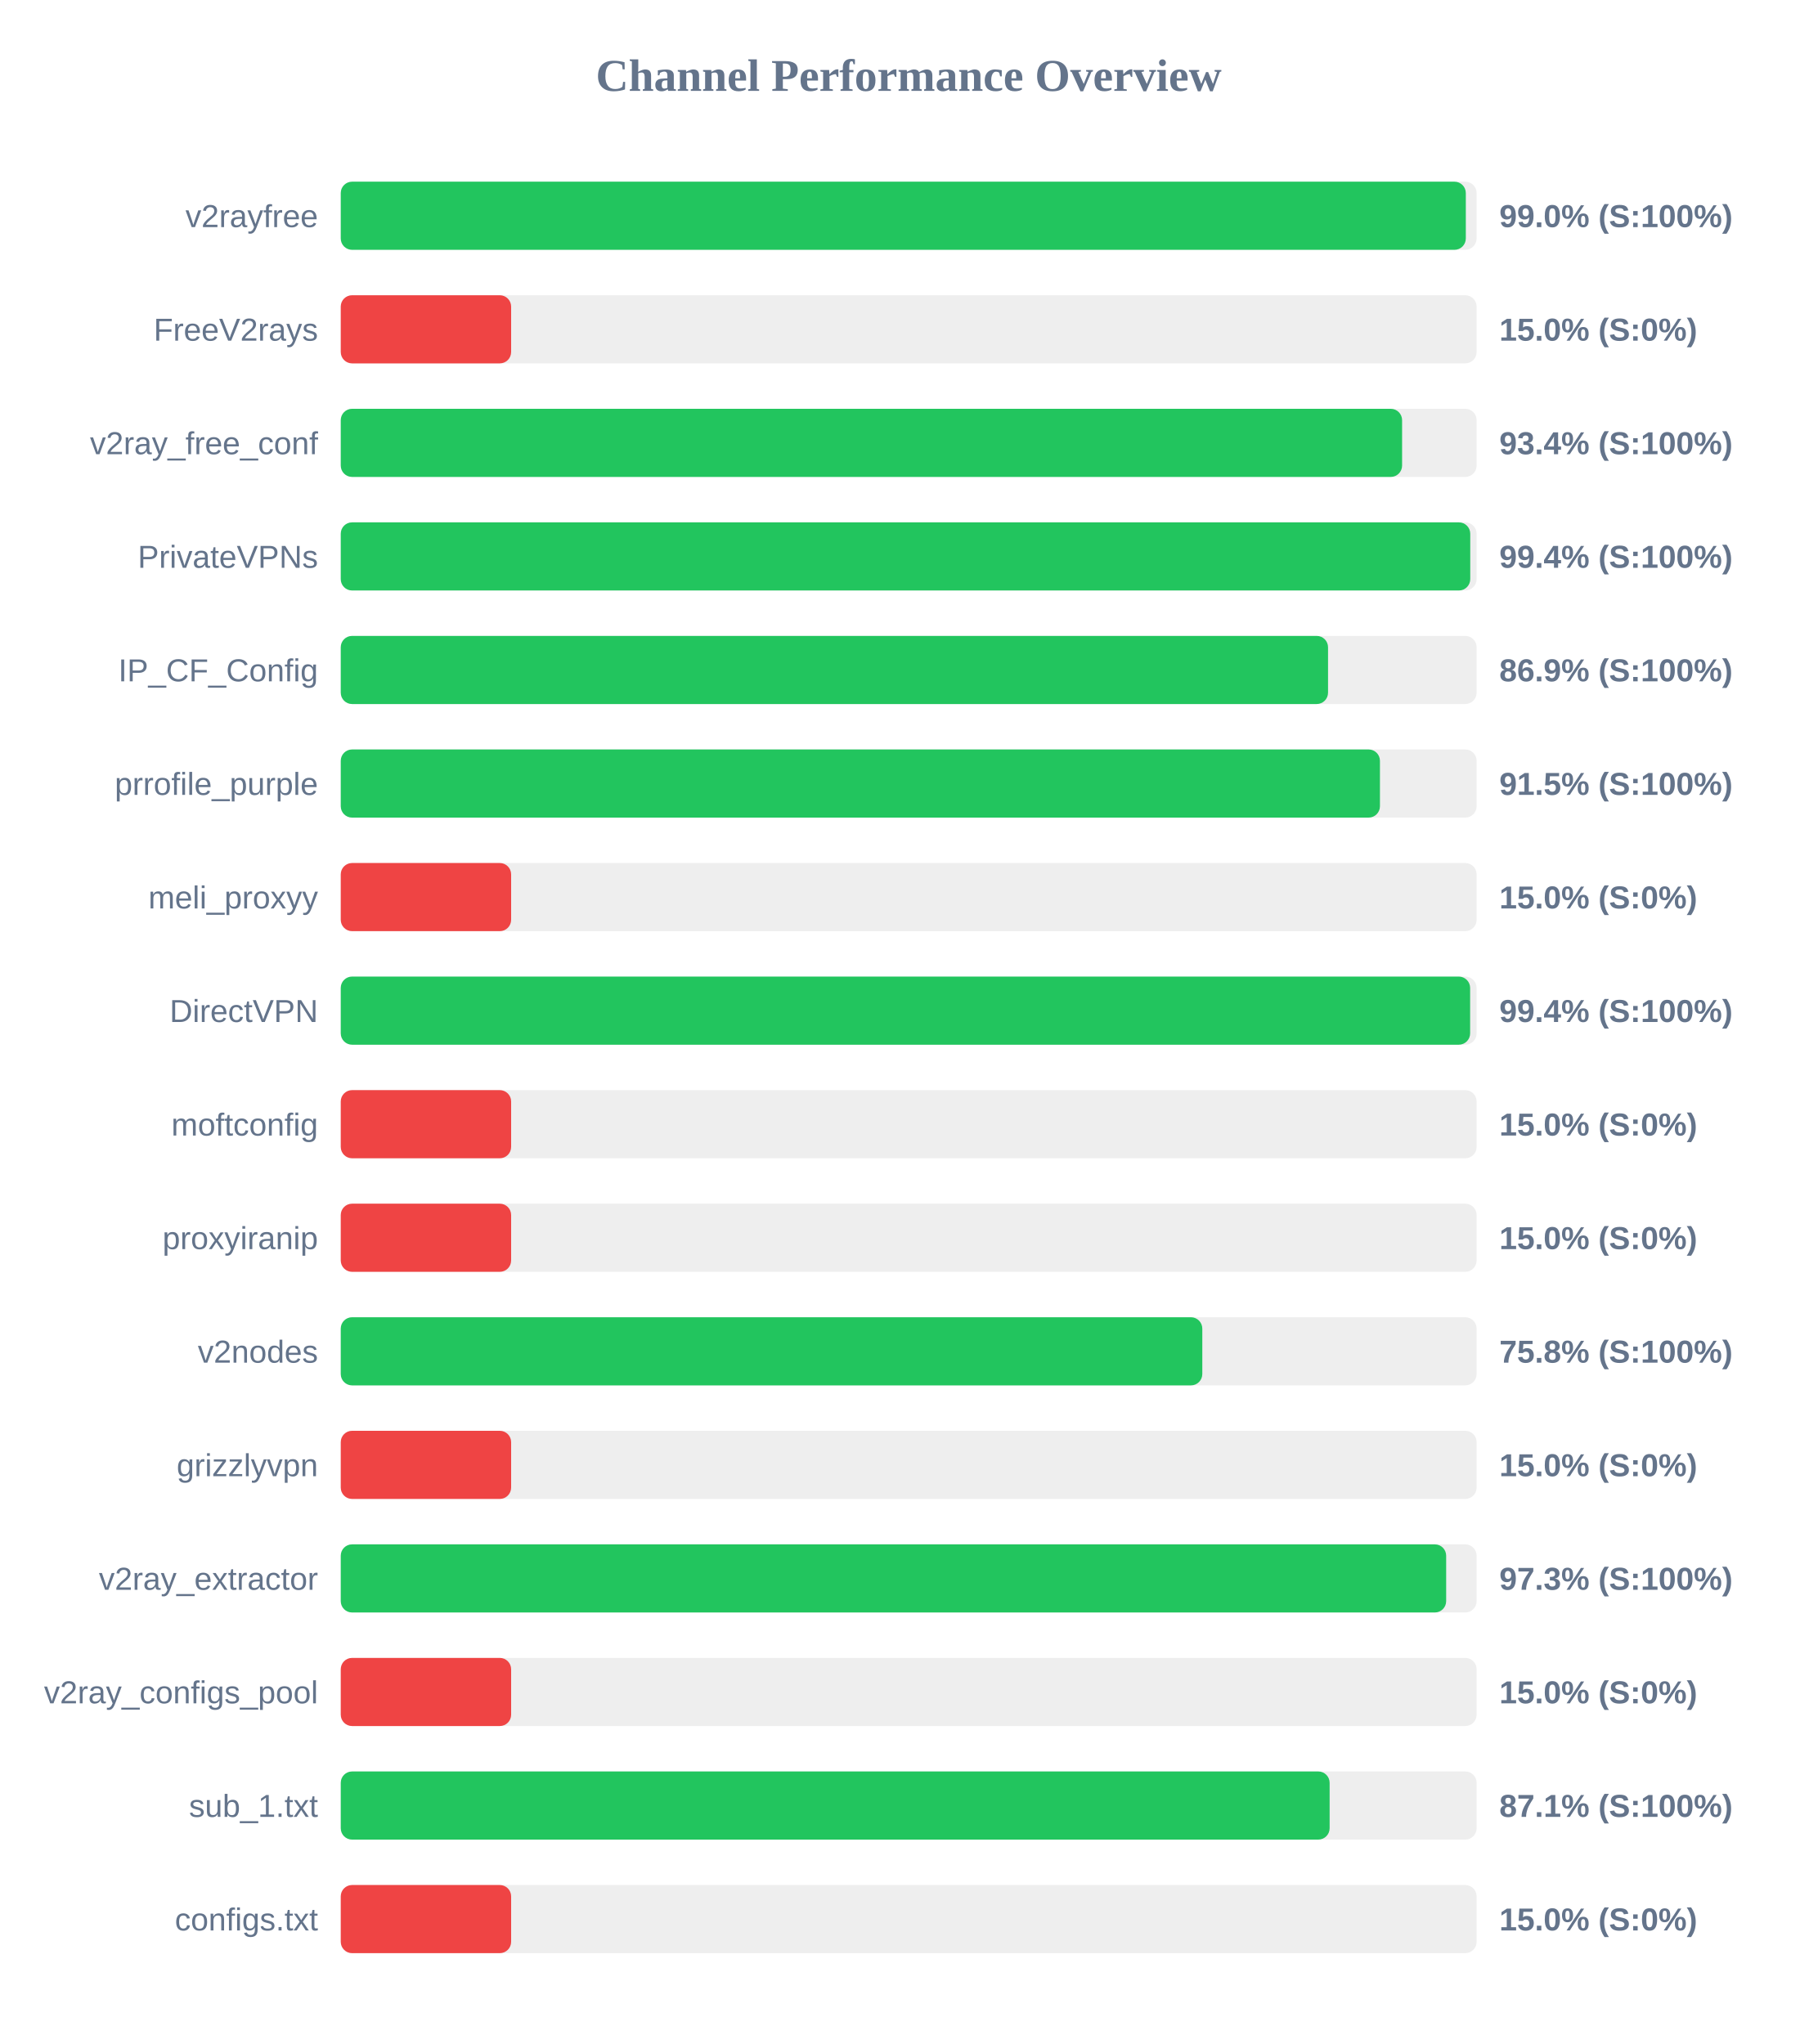
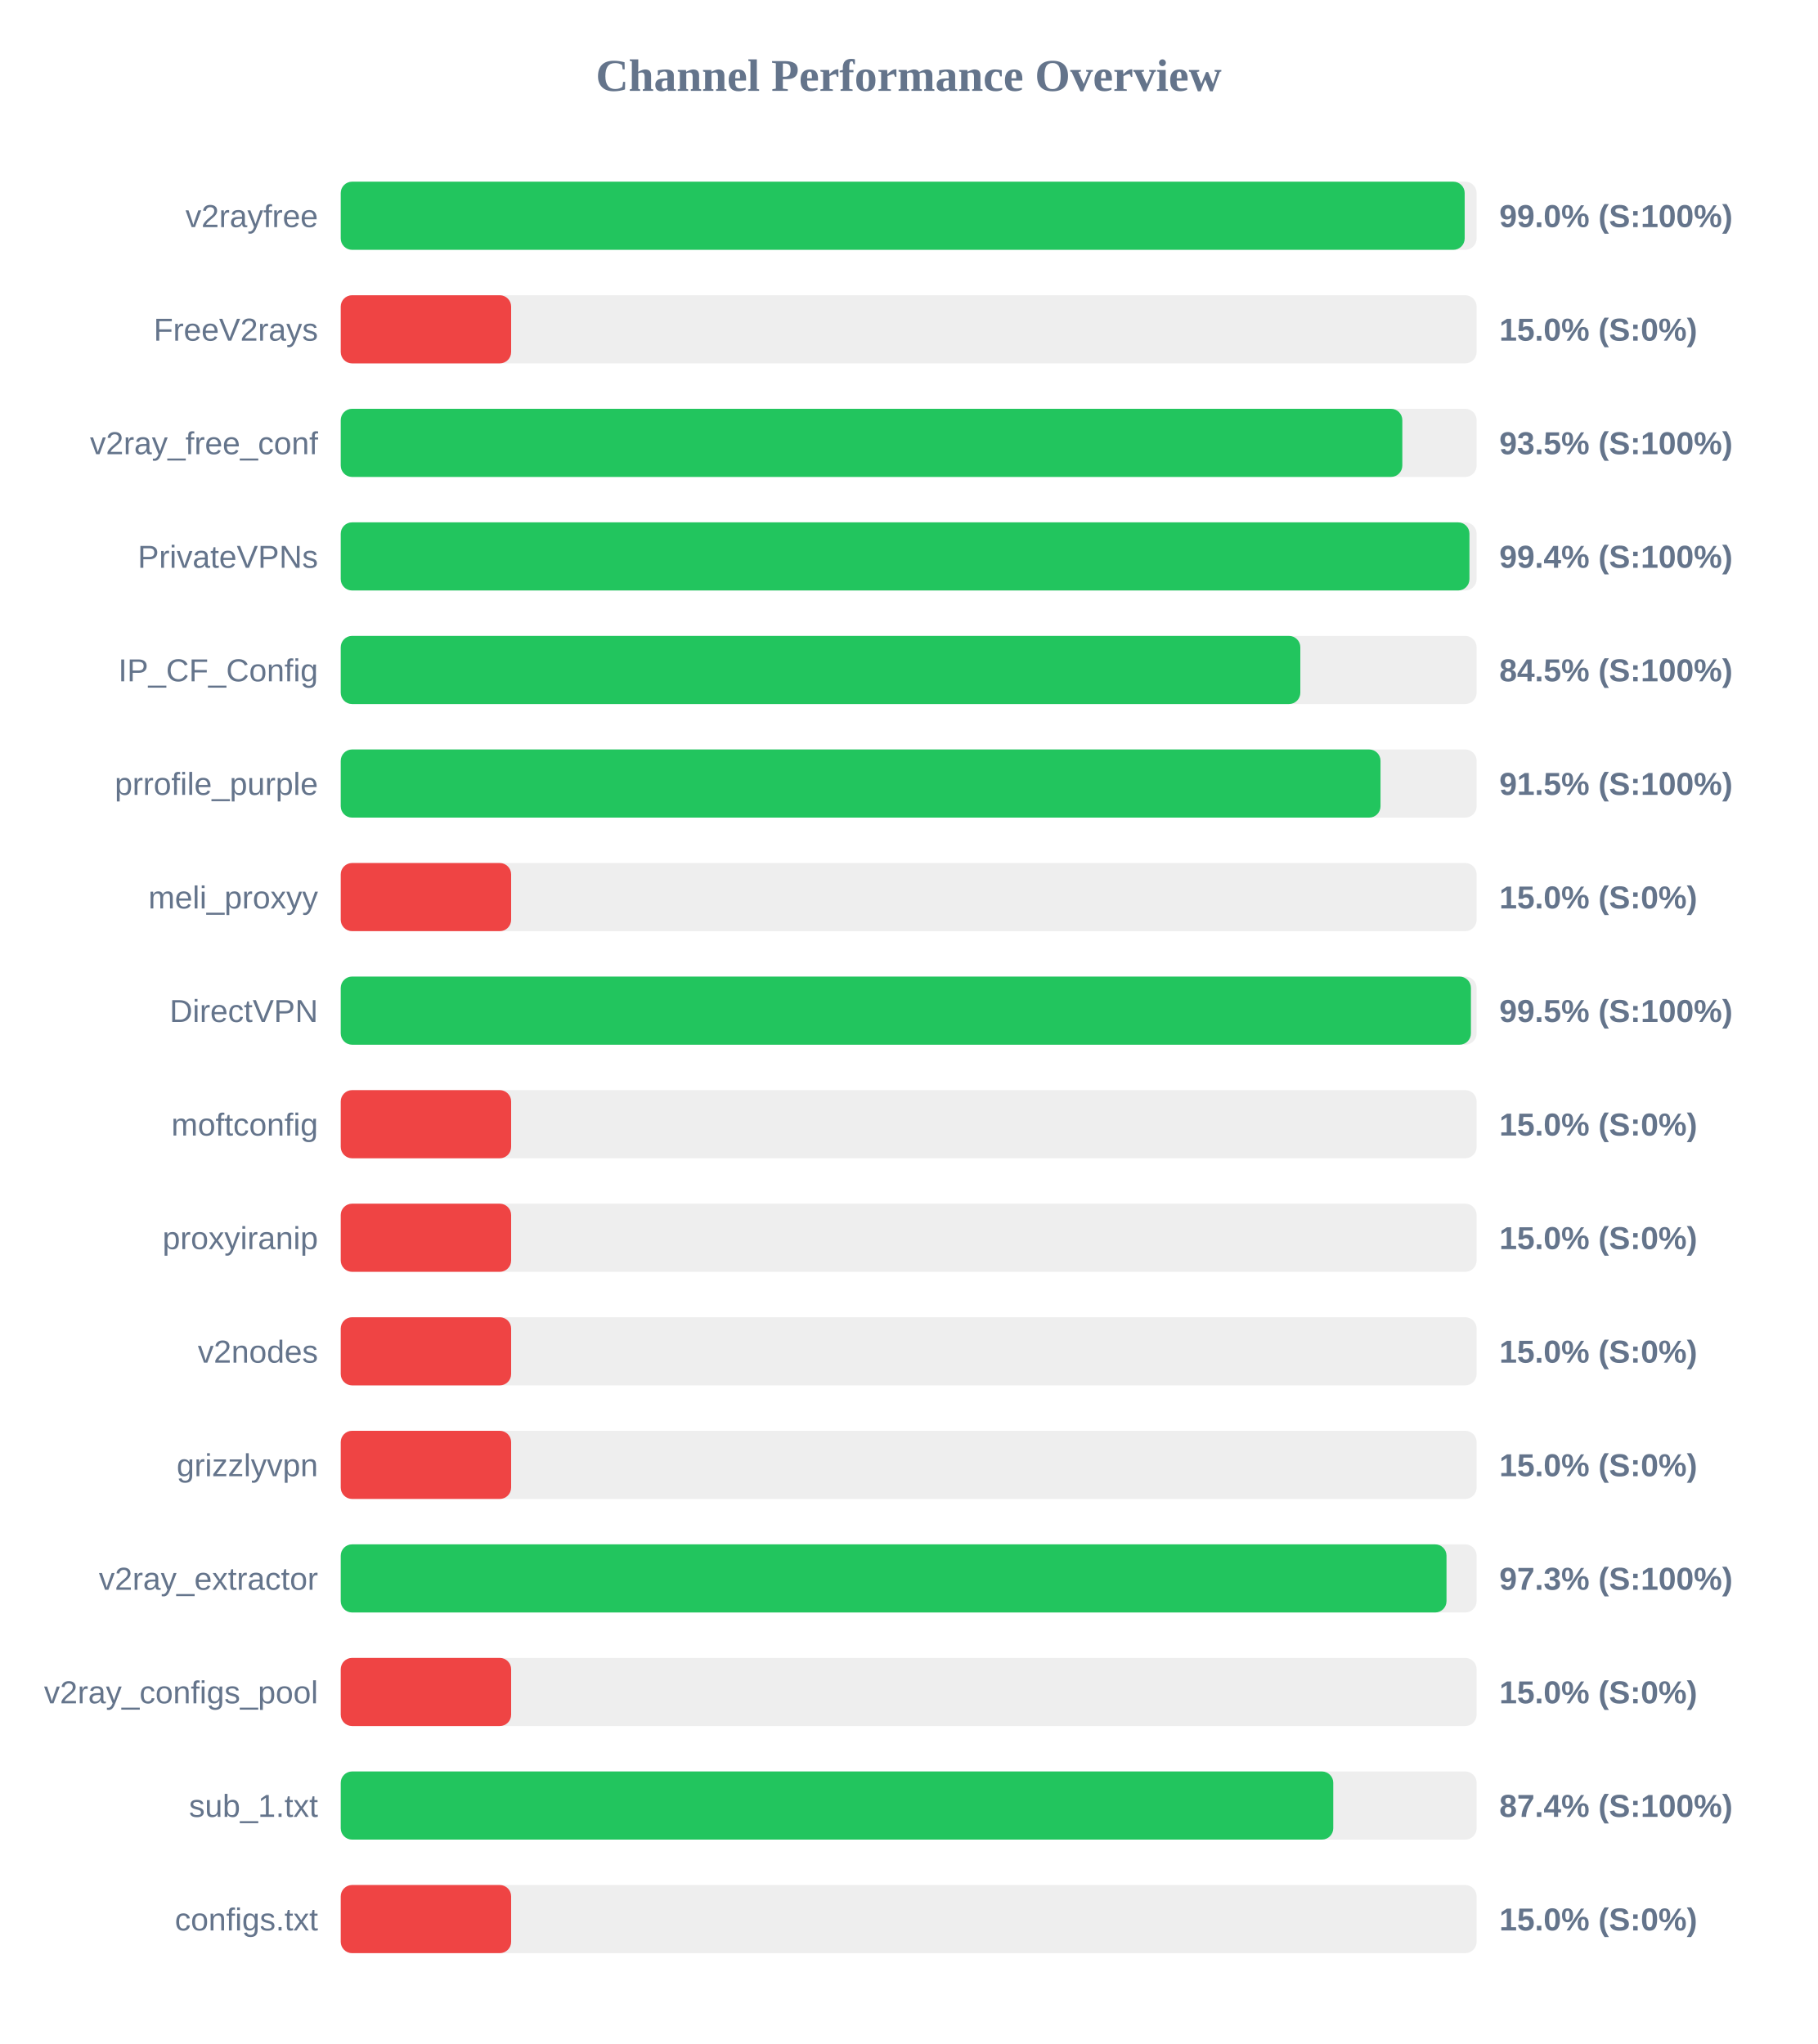
<svg xmlns="http://www.w3.org/2000/svg" width="800" height="900" version="1.1">
  <style>
        .row { font: 14px Arial; fill: #64748b; }
        .score { font: bold 14px Arial; fill: #64748b; }
    </style>
  <text x="400" y="40" text-anchor="middle" font-size="20px" font-weight="bold" fill="#64748b">Channel Performance Overview</text>
  <rect x="150" y="80" width="500" height="30" fill="#eee" rx="5" />
-   <rect x="150" y="80" width="495.25" height="30" fill="#22c55e" rx="5" />
+   <rect x="150" y="80" width="494.75" height="30" fill="#22c55e" rx="5" />
  <text x="140" y="100" text-anchor="end" class="row">v2rayfree</text>
  <text x="660" y="100" text-anchor="start" class="score">99.0% (S:100%)</text>
  <rect x="150" y="130" width="500" height="30" fill="#eee" rx="5" />
  <rect x="150" y="130" width="75.0" height="30" fill="#ef4444" rx="5" />
  <text x="140" y="150" text-anchor="end" class="row">FreeV2rays</text>
  <text x="660" y="150" text-anchor="start" class="score">15.0% (S:0%)</text>
  <rect x="150" y="180" width="500" height="30" fill="#eee" rx="5" />
-   <rect x="150" y="180" width="467.2" height="30" fill="#22c55e" rx="5" />
+   <rect x="150" y="180" width="467.3" height="30" fill="#22c55e" rx="5" />
  <text x="140" y="200" text-anchor="end" class="row">v2ray_free_conf</text>
-   <text x="660" y="200" text-anchor="start" class="score">93.4% (S:100%)</text>
+   <text x="660" y="200" text-anchor="start" class="score">93.5% (S:100%)</text>
  <rect x="150" y="230" width="500" height="30" fill="#eee" rx="5" />
-   <rect x="150" y="230" width="497.2" height="30" fill="#22c55e" rx="5" />
+   <rect x="150" y="230" width="496.85" height="30" fill="#22c55e" rx="5" />
  <text x="140" y="250" text-anchor="end" class="row">PrivateVPNs</text>
  <text x="660" y="250" text-anchor="start" class="score">99.4% (S:100%)</text>
  <rect x="150" y="280" width="500" height="30" fill="#eee" rx="5" />
-   <rect x="150" y="280" width="434.6" height="30" fill="#22c55e" rx="5" />
+   <rect x="150" y="280" width="422.4" height="30" fill="#22c55e" rx="5" />
  <text x="140" y="300" text-anchor="end" class="row">IP_CF_Config</text>
-   <text x="660" y="300" text-anchor="start" class="score">86.9% (S:100%)</text>
+   <text x="660" y="300" text-anchor="start" class="score">84.5% (S:100%)</text>
  <rect x="150" y="330" width="500" height="30" fill="#eee" rx="5" />
-   <rect x="150" y="330" width="457.45" height="30" fill="#22c55e" rx="5" />
+   <rect x="150" y="330" width="457.7" height="30" fill="#22c55e" rx="5" />
  <text x="140" y="350" text-anchor="end" class="row">prrofile_purple</text>
  <text x="660" y="350" text-anchor="start" class="score">91.5% (S:100%)</text>
  <rect x="150" y="380" width="500" height="30" fill="#eee" rx="5" />
  <rect x="150" y="380" width="75.0" height="30" fill="#ef4444" rx="5" />
  <text x="140" y="400" text-anchor="end" class="row">meli_proxyy</text>
  <text x="660" y="400" text-anchor="start" class="score">15.0% (S:0%)</text>
  <rect x="150" y="430" width="500" height="30" fill="#eee" rx="5" />
-   <rect x="150" y="430" width="497.15" height="30" fill="#22c55e" rx="5" />
+   <rect x="150" y="430" width="497.5" height="30" fill="#22c55e" rx="5" />
  <text x="140" y="450" text-anchor="end" class="row">DirectVPN</text>
-   <text x="660" y="450" text-anchor="start" class="score">99.4% (S:100%)</text>
+   <text x="660" y="450" text-anchor="start" class="score">99.5% (S:100%)</text>
  <rect x="150" y="480" width="500" height="30" fill="#eee" rx="5" />
  <rect x="150" y="480" width="75.0" height="30" fill="#ef4444" rx="5" />
  <text x="140" y="500" text-anchor="end" class="row">moftconfig</text>
  <text x="660" y="500" text-anchor="start" class="score">15.0% (S:0%)</text>
  <rect x="150" y="530" width="500" height="30" fill="#eee" rx="5" />
  <rect x="150" y="530" width="75.0" height="30" fill="#ef4444" rx="5" />
  <text x="140" y="550" text-anchor="end" class="row">proxyiranip</text>
  <text x="660" y="550" text-anchor="start" class="score">15.0% (S:0%)</text>
  <rect x="150" y="580" width="500" height="30" fill="#eee" rx="5" />
-   <rect x="150" y="580" width="379.25" height="30" fill="#22c55e" rx="5" />
+   <rect x="150" y="580" width="75.0" height="30" fill="#ef4444" rx="5" />
  <text x="140" y="600" text-anchor="end" class="row">v2nodes</text>
-   <text x="660" y="600" text-anchor="start" class="score">75.8% (S:100%)</text>
+   <text x="660" y="600" text-anchor="start" class="score">15.0% (S:0%)</text>
  <rect x="150" y="630" width="500" height="30" fill="#eee" rx="5" />
  <rect x="150" y="630" width="75.0" height="30" fill="#ef4444" rx="5" />
  <text x="140" y="650" text-anchor="end" class="row">grizzlyvpn</text>
  <text x="660" y="650" text-anchor="start" class="score">15.0% (S:0%)</text>
  <rect x="150" y="680" width="500" height="30" fill="#eee" rx="5" />
-   <rect x="150" y="680" width="486.6" height="30" fill="#22c55e" rx="5" />
+   <rect x="150" y="680" width="486.75" height="30" fill="#22c55e" rx="5" />
  <text x="140" y="700" text-anchor="end" class="row">v2ray_extractor</text>
  <text x="660" y="700" text-anchor="start" class="score">97.3% (S:100%)</text>
  <rect x="150" y="730" width="500" height="30" fill="#eee" rx="5" />
  <rect x="150" y="730" width="75.0" height="30" fill="#ef4444" rx="5" />
  <text x="140" y="750" text-anchor="end" class="row">v2ray_configs_pool</text>
  <text x="660" y="750" text-anchor="start" class="score">15.0% (S:0%)</text>
  <rect x="150" y="780" width="500" height="30" fill="#eee" rx="5" />
-   <rect x="150" y="780" width="435.3" height="30" fill="#22c55e" rx="5" />
+   <rect x="150" y="780" width="436.9" height="30" fill="#22c55e" rx="5" />
  <text x="140" y="800" text-anchor="end" class="row">sub_1.txt</text>
-   <text x="660" y="800" text-anchor="start" class="score">87.1% (S:100%)</text>
+   <text x="660" y="800" text-anchor="start" class="score">87.4% (S:100%)</text>
  <rect x="150" y="830" width="500" height="30" fill="#eee" rx="5" />
  <rect x="150" y="830" width="75.0" height="30" fill="#ef4444" rx="5" />
  <text x="140" y="850" text-anchor="end" class="row">configs.txt</text>
  <text x="660" y="850" text-anchor="start" class="score">15.0% (S:0%)</text>
</svg>
